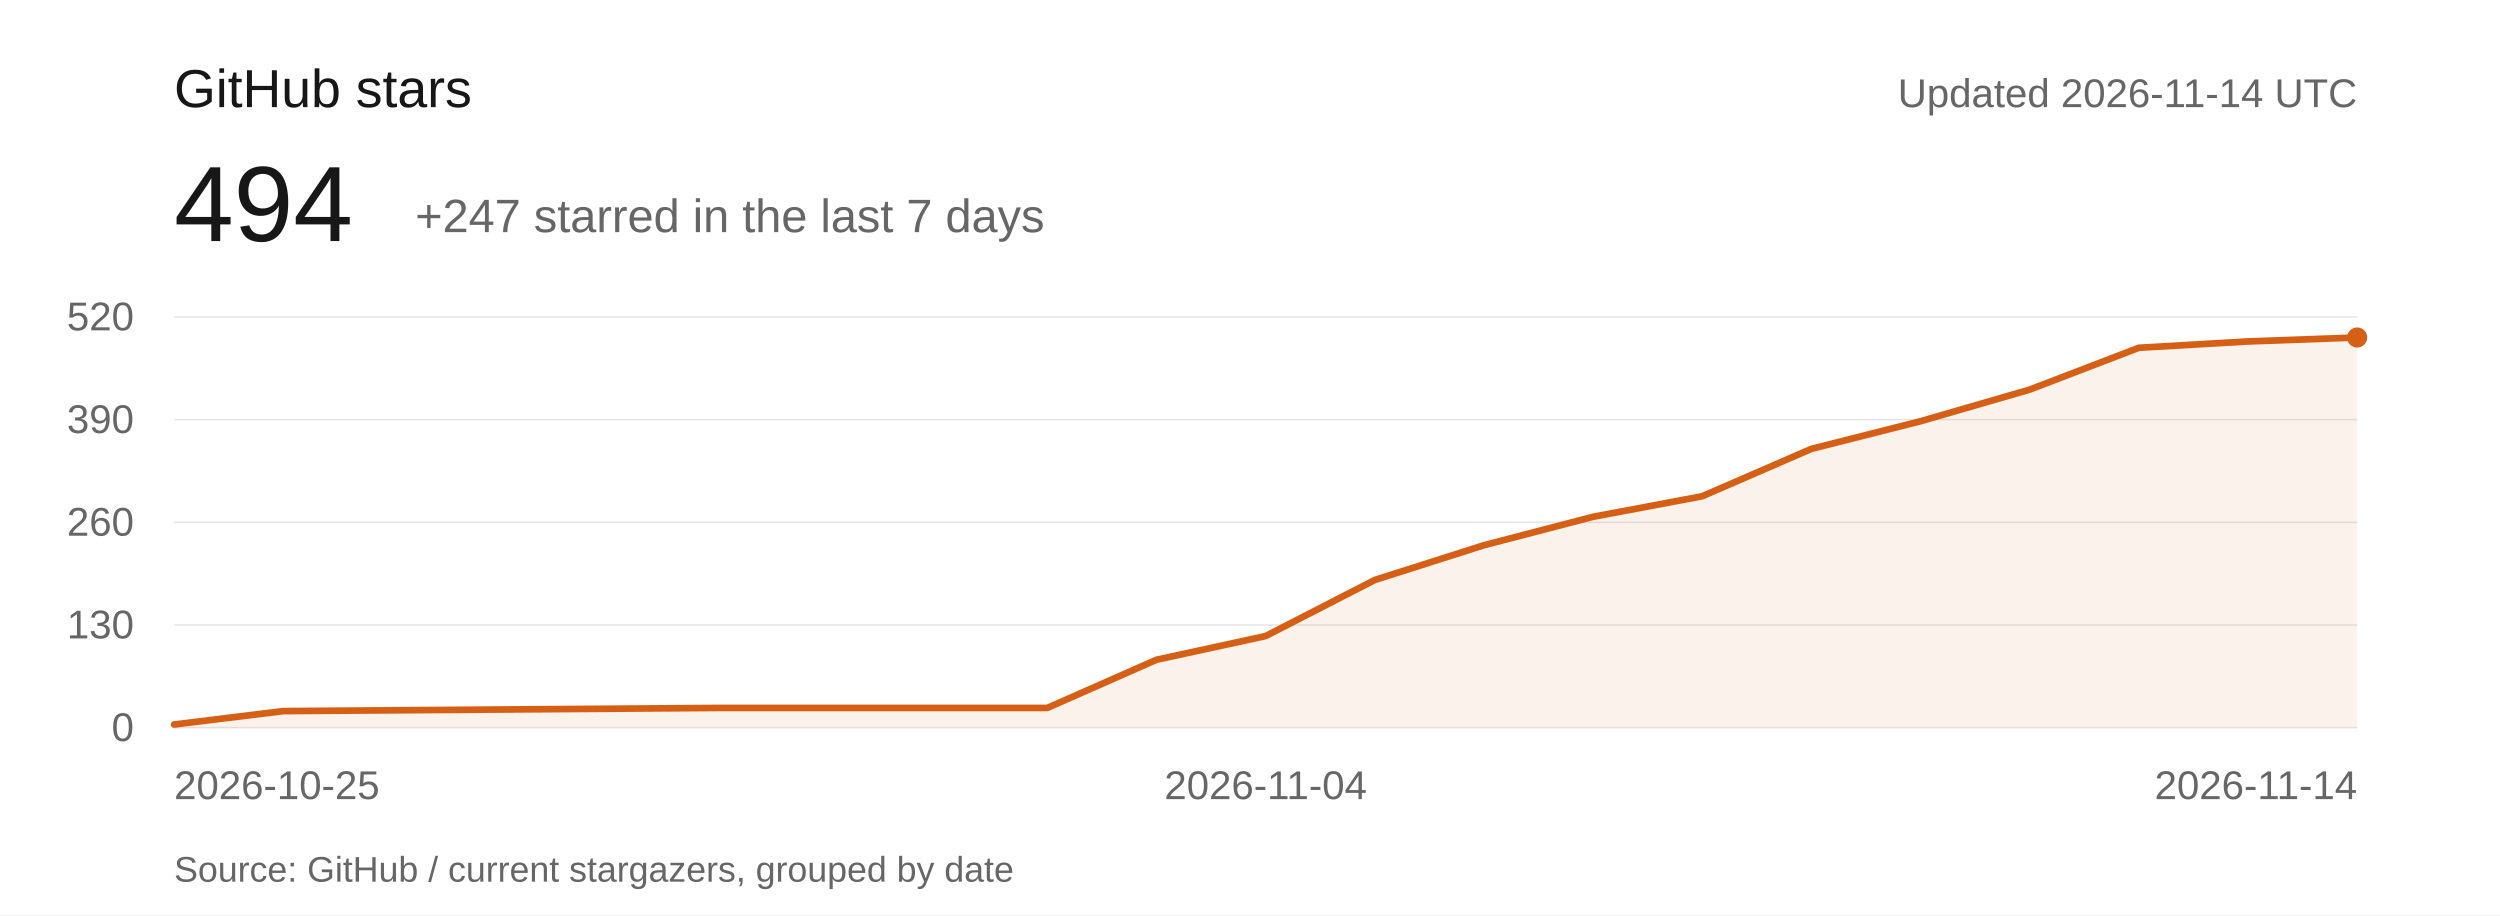
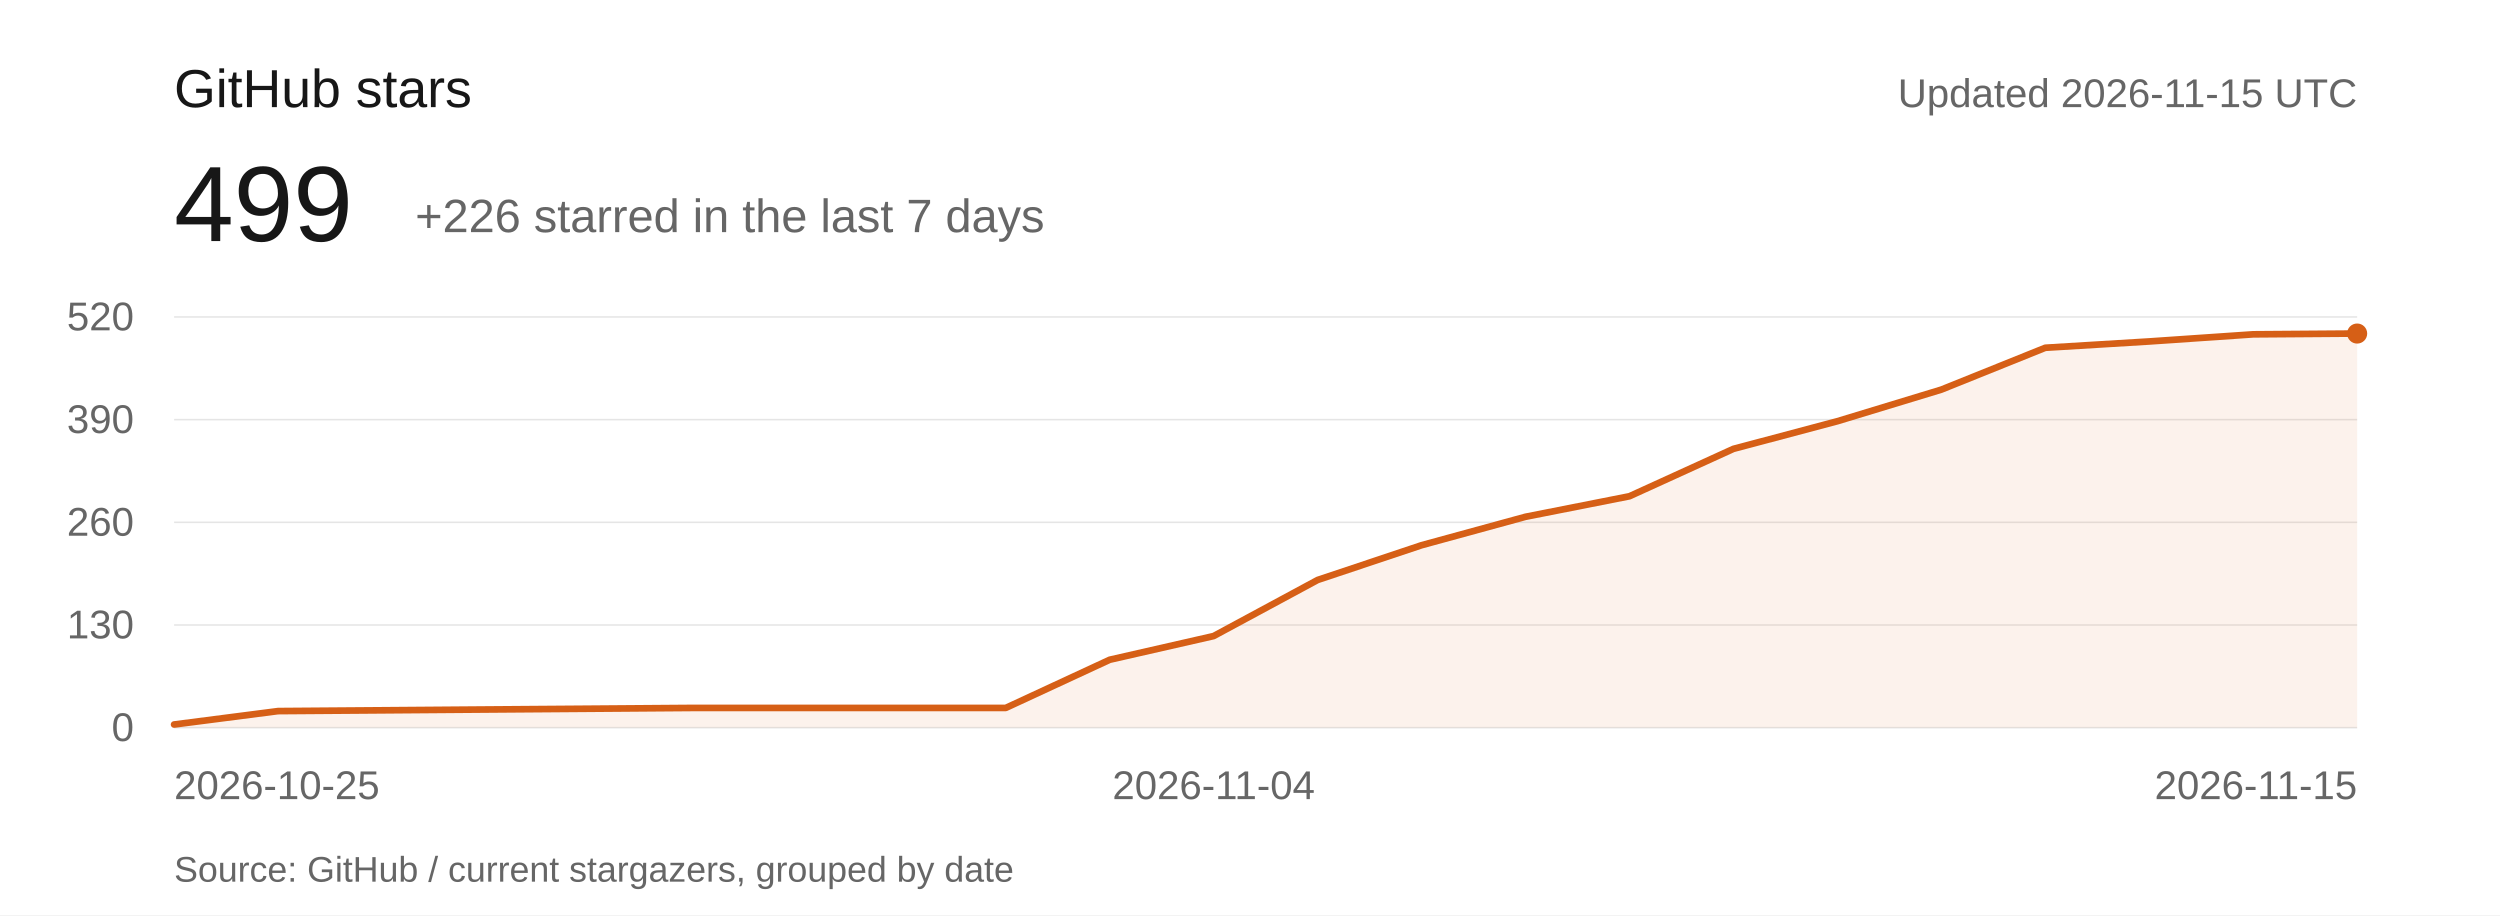
<svg xmlns="http://www.w3.org/2000/svg" viewBox="0 0 1120 410" role="img" aria-labelledby="title description">
  <rect width="1120" height="410" fill="#ffffff" />
  <g font-family="-apple-system,BlinkMacSystemFont,Segoe UI,Arial,sans-serif" font-weight="400">
    <text x="78" y="48" font-size="24" fill="#171717">GitHub stars</text>
-     <text x="78" y="108" font-size="48" fill="#171717">494</text>
-     <text x="186" y="104" font-size="21" fill="#666666">+247 starred in the last 7 days</text>
-     <text x="1056" y="48" text-anchor="end" font-size="18" fill="#666666">Updated 2026-11-14 UTC</text>
+     <text x="78" y="108" font-size="48" fill="#171717">499</text>
+     <text x="186" y="104" font-size="21" fill="#666666">+226 starred in the last 7 days</text>
+     <text x="1056" y="48" text-anchor="end" font-size="18" fill="#666666">Updated 2026-11-15 UTC</text>
    <g font-size="18" fill="#666666">
      <path d="M78 326H1056" stroke="#e5e5e5" stroke-width="0.7" />
      <text x="60" y="332" text-anchor="end">0</text>
      <path d="M78 280H1056" stroke="#e5e5e5" stroke-width="0.7" />
      <text x="60" y="286" text-anchor="end">130</text>
      <path d="M78 234H1056" stroke="#e5e5e5" stroke-width="0.7" />
      <text x="60" y="240" text-anchor="end">260</text>
      <path d="M78 188H1056" stroke="#e5e5e5" stroke-width="0.7" />
      <text x="60" y="194" text-anchor="end">390</text>
      <path d="M78 142H1056" stroke="#e5e5e5" stroke-width="0.7" />
      <text x="60" y="148" text-anchor="end">520</text>
      <text x="78" y="358" text-anchor="start">2026-10-25</text>
-       <text x="567" y="358" text-anchor="middle">2026-11-04</text>
-       <text x="1056" y="358" text-anchor="end">2026-11-14</text>
+       <text x="543.714" y="358" text-anchor="middle">2026-11-04</text>
+       <text x="1056" y="358" text-anchor="end">2026-11-15</text>
    </g>
-     <path d="M78.00,324.58 L126.90,318.57 L175.80,318.22 L224.70,317.86 L273.60,317.51 L322.50,317.15 L371.40,317.15 L420.30,317.15 L469.20,317.15 L518.10,295.57 L567.00,284.95 L615.90,259.83 L664.80,244.26 L713.70,231.52 L762.60,222.32 L811.50,201.09 L860.40,188.71 L909.30,174.55 L958.20,155.80 L1007.10,152.97 L1056.00,151.20 L1056,326 L78,326 Z" fill="#d65f16" fill-opacity="0.08" />
-     <path d="M78.00,324.58 L126.90,318.57 L175.80,318.22 L224.70,317.86 L273.60,317.51 L322.50,317.15 L371.40,317.15 L420.30,317.15 L469.20,317.15 L518.10,295.57 L567.00,284.95 L615.90,259.83 L664.80,244.26 L713.70,231.52 L762.60,222.32 L811.50,201.09 L860.40,188.71 L909.30,174.55 L958.20,155.80 L1007.10,152.97 L1056.00,151.20" fill="none" stroke="#d65f16" stroke-width="3" stroke-linejoin="round" stroke-linecap="round" />
-     <circle cx="1056" cy="151.2" r="4.5" fill="#d65f16" />
+     <path d="M78.00,324.58 L124.57,318.57 L171.14,318.22 L217.71,317.86 L264.29,317.51 L310.86,317.15 L357.43,317.15 L404.00,317.15 L450.57,317.15 L497.14,295.57 L543.71,284.95 L590.29,259.83 L636.86,244.26 L683.43,231.52 L730.00,222.32 L776.57,201.09 L823.14,188.71 L869.71,174.55 L916.29,155.80 L962.86,152.97 L1009.43,149.78 L1056.00,149.43 L1056,326 L78,326 Z" fill="#d65f16" fill-opacity="0.08" />
+     <path d="M78.00,324.58 L124.57,318.57 L171.14,318.22 L217.71,317.86 L264.29,317.51 L310.86,317.15 L357.43,317.15 L404.00,317.15 L450.57,317.15 L497.14,295.57 L543.71,284.95 L590.29,259.83 L636.86,244.26 L683.43,231.52 L730.00,222.32 L776.57,201.09 L823.14,188.71 L869.71,174.55 L916.29,155.80 L962.86,152.97 L1009.43,149.78 L1056.00,149.43" fill="none" stroke="#d65f16" stroke-width="3" stroke-linejoin="round" stroke-linecap="round" />
+     <circle cx="1056" cy="149.431" r="4.5" fill="#d65f16" />
    <text x="78" y="395" font-size="16" fill="#666666">Source: GitHub / current stargazers, grouped by date</text>
  </g>
</svg>
